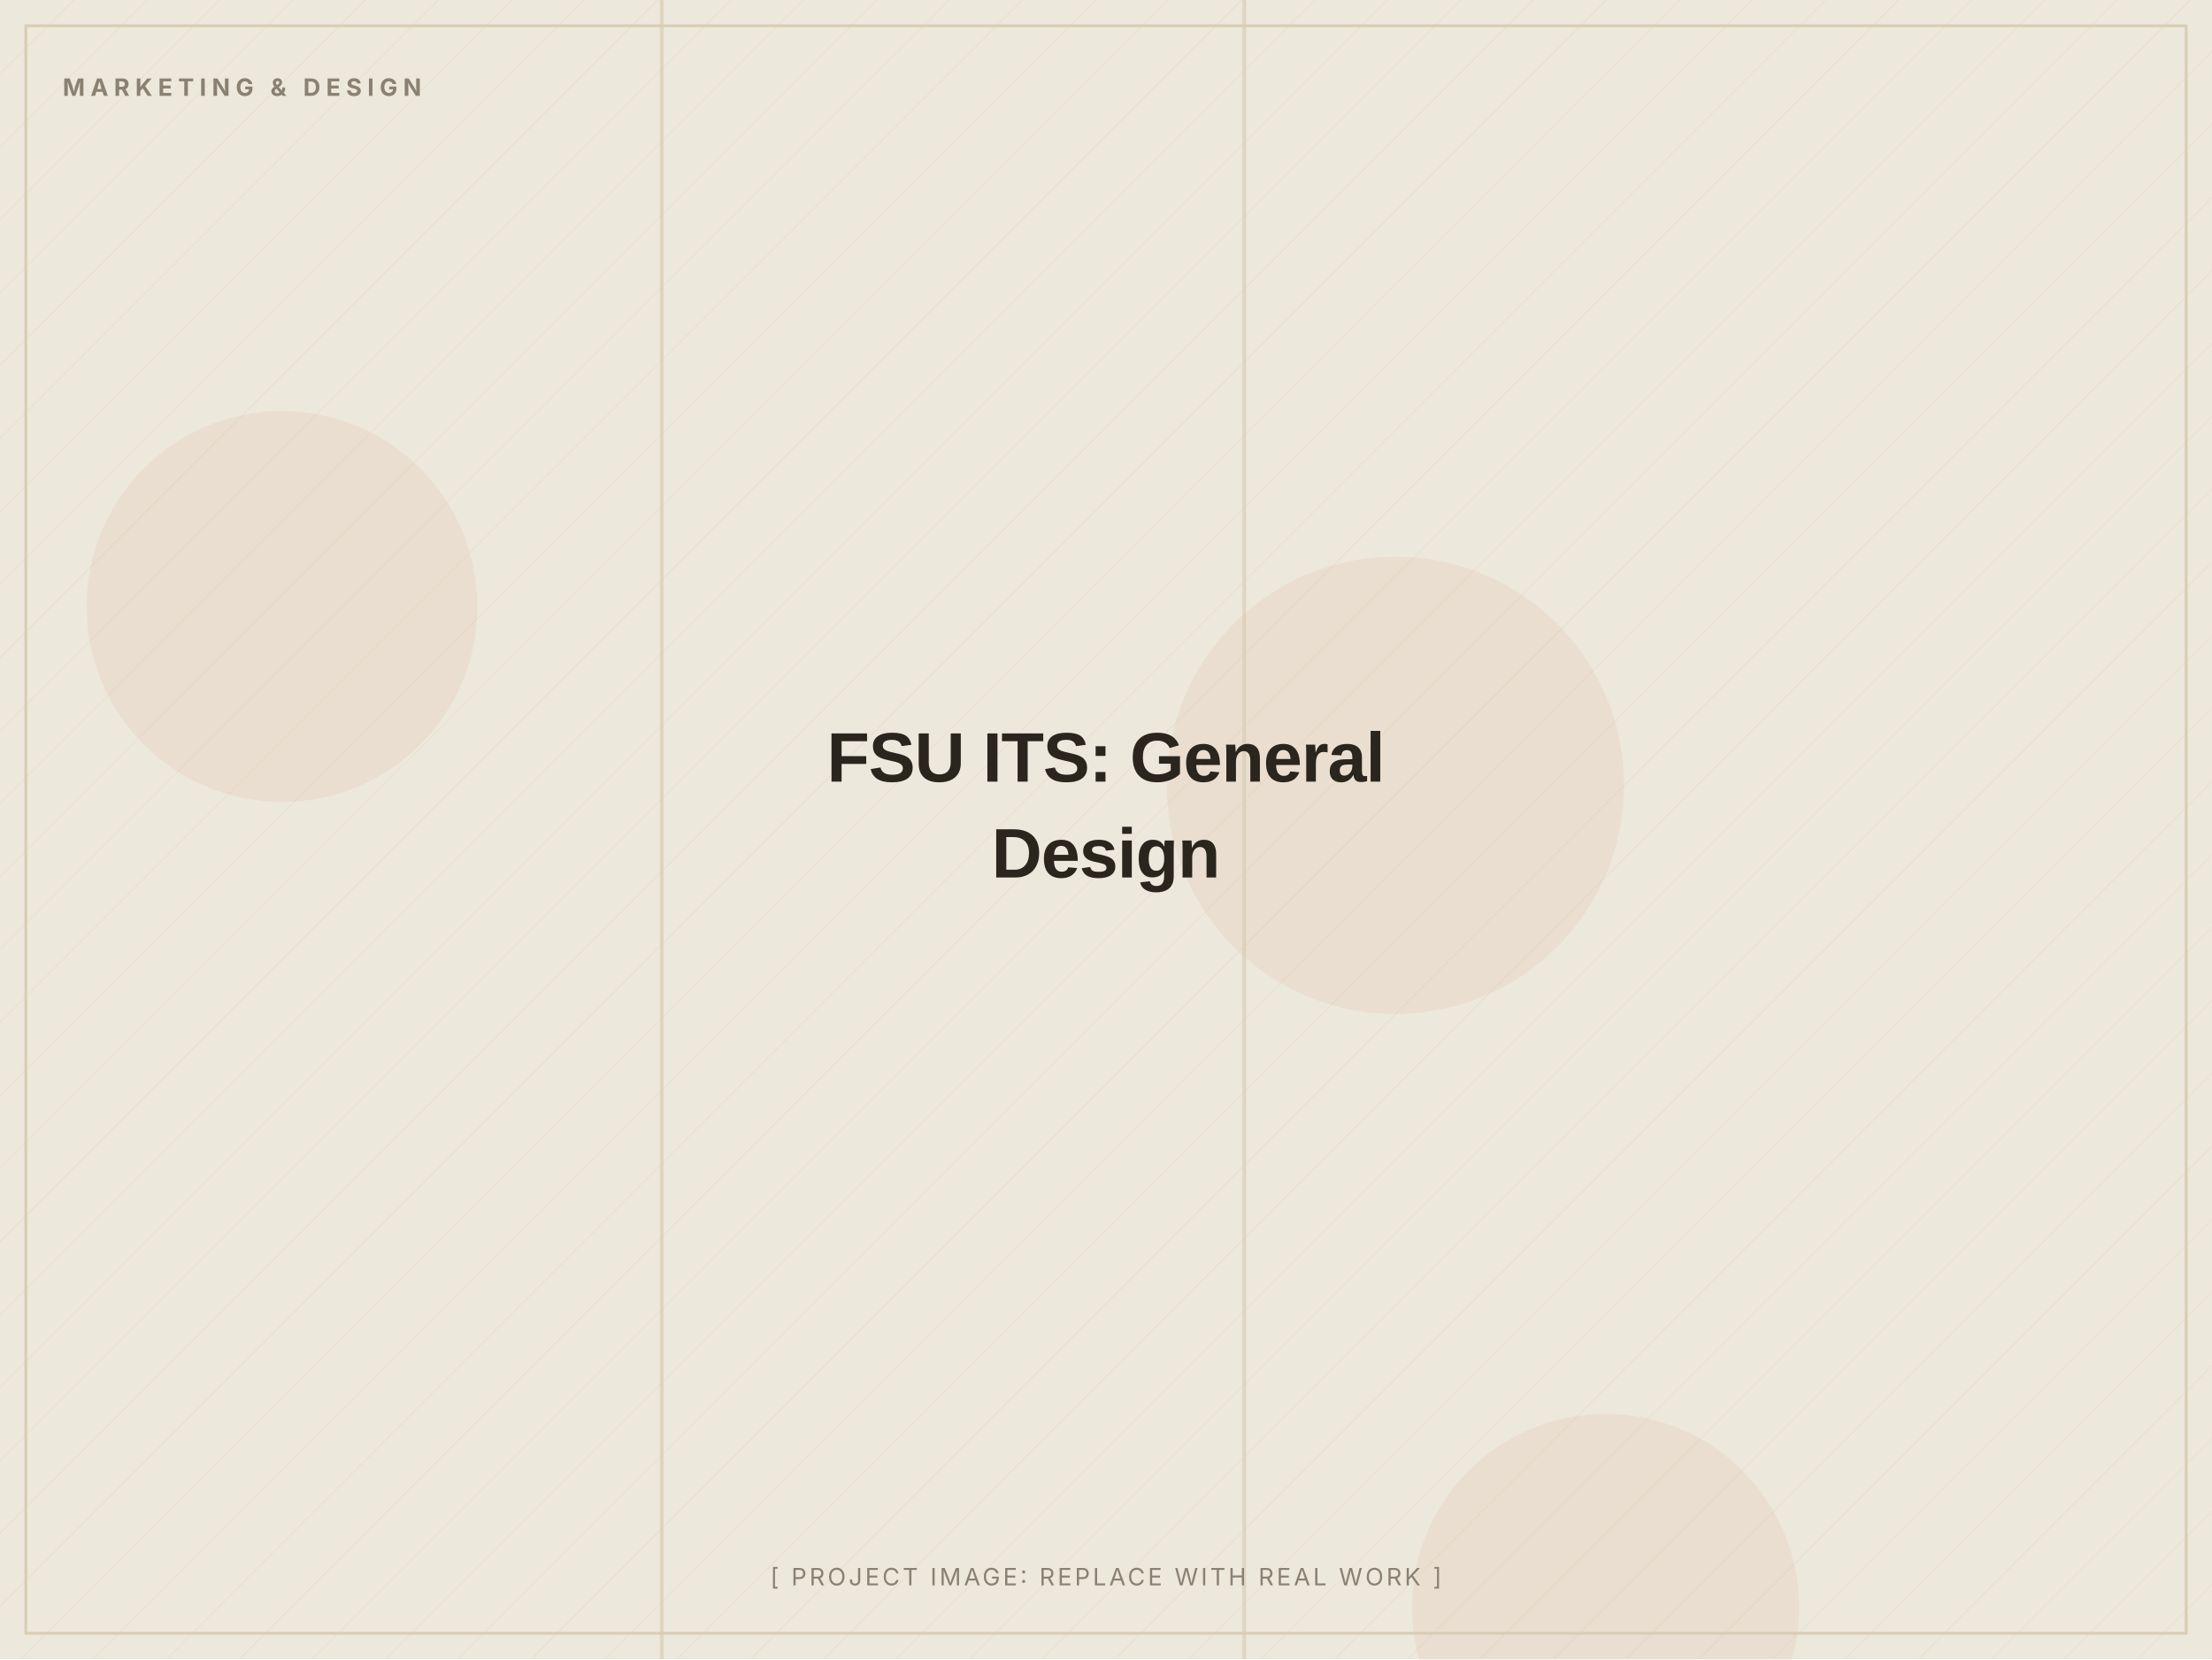
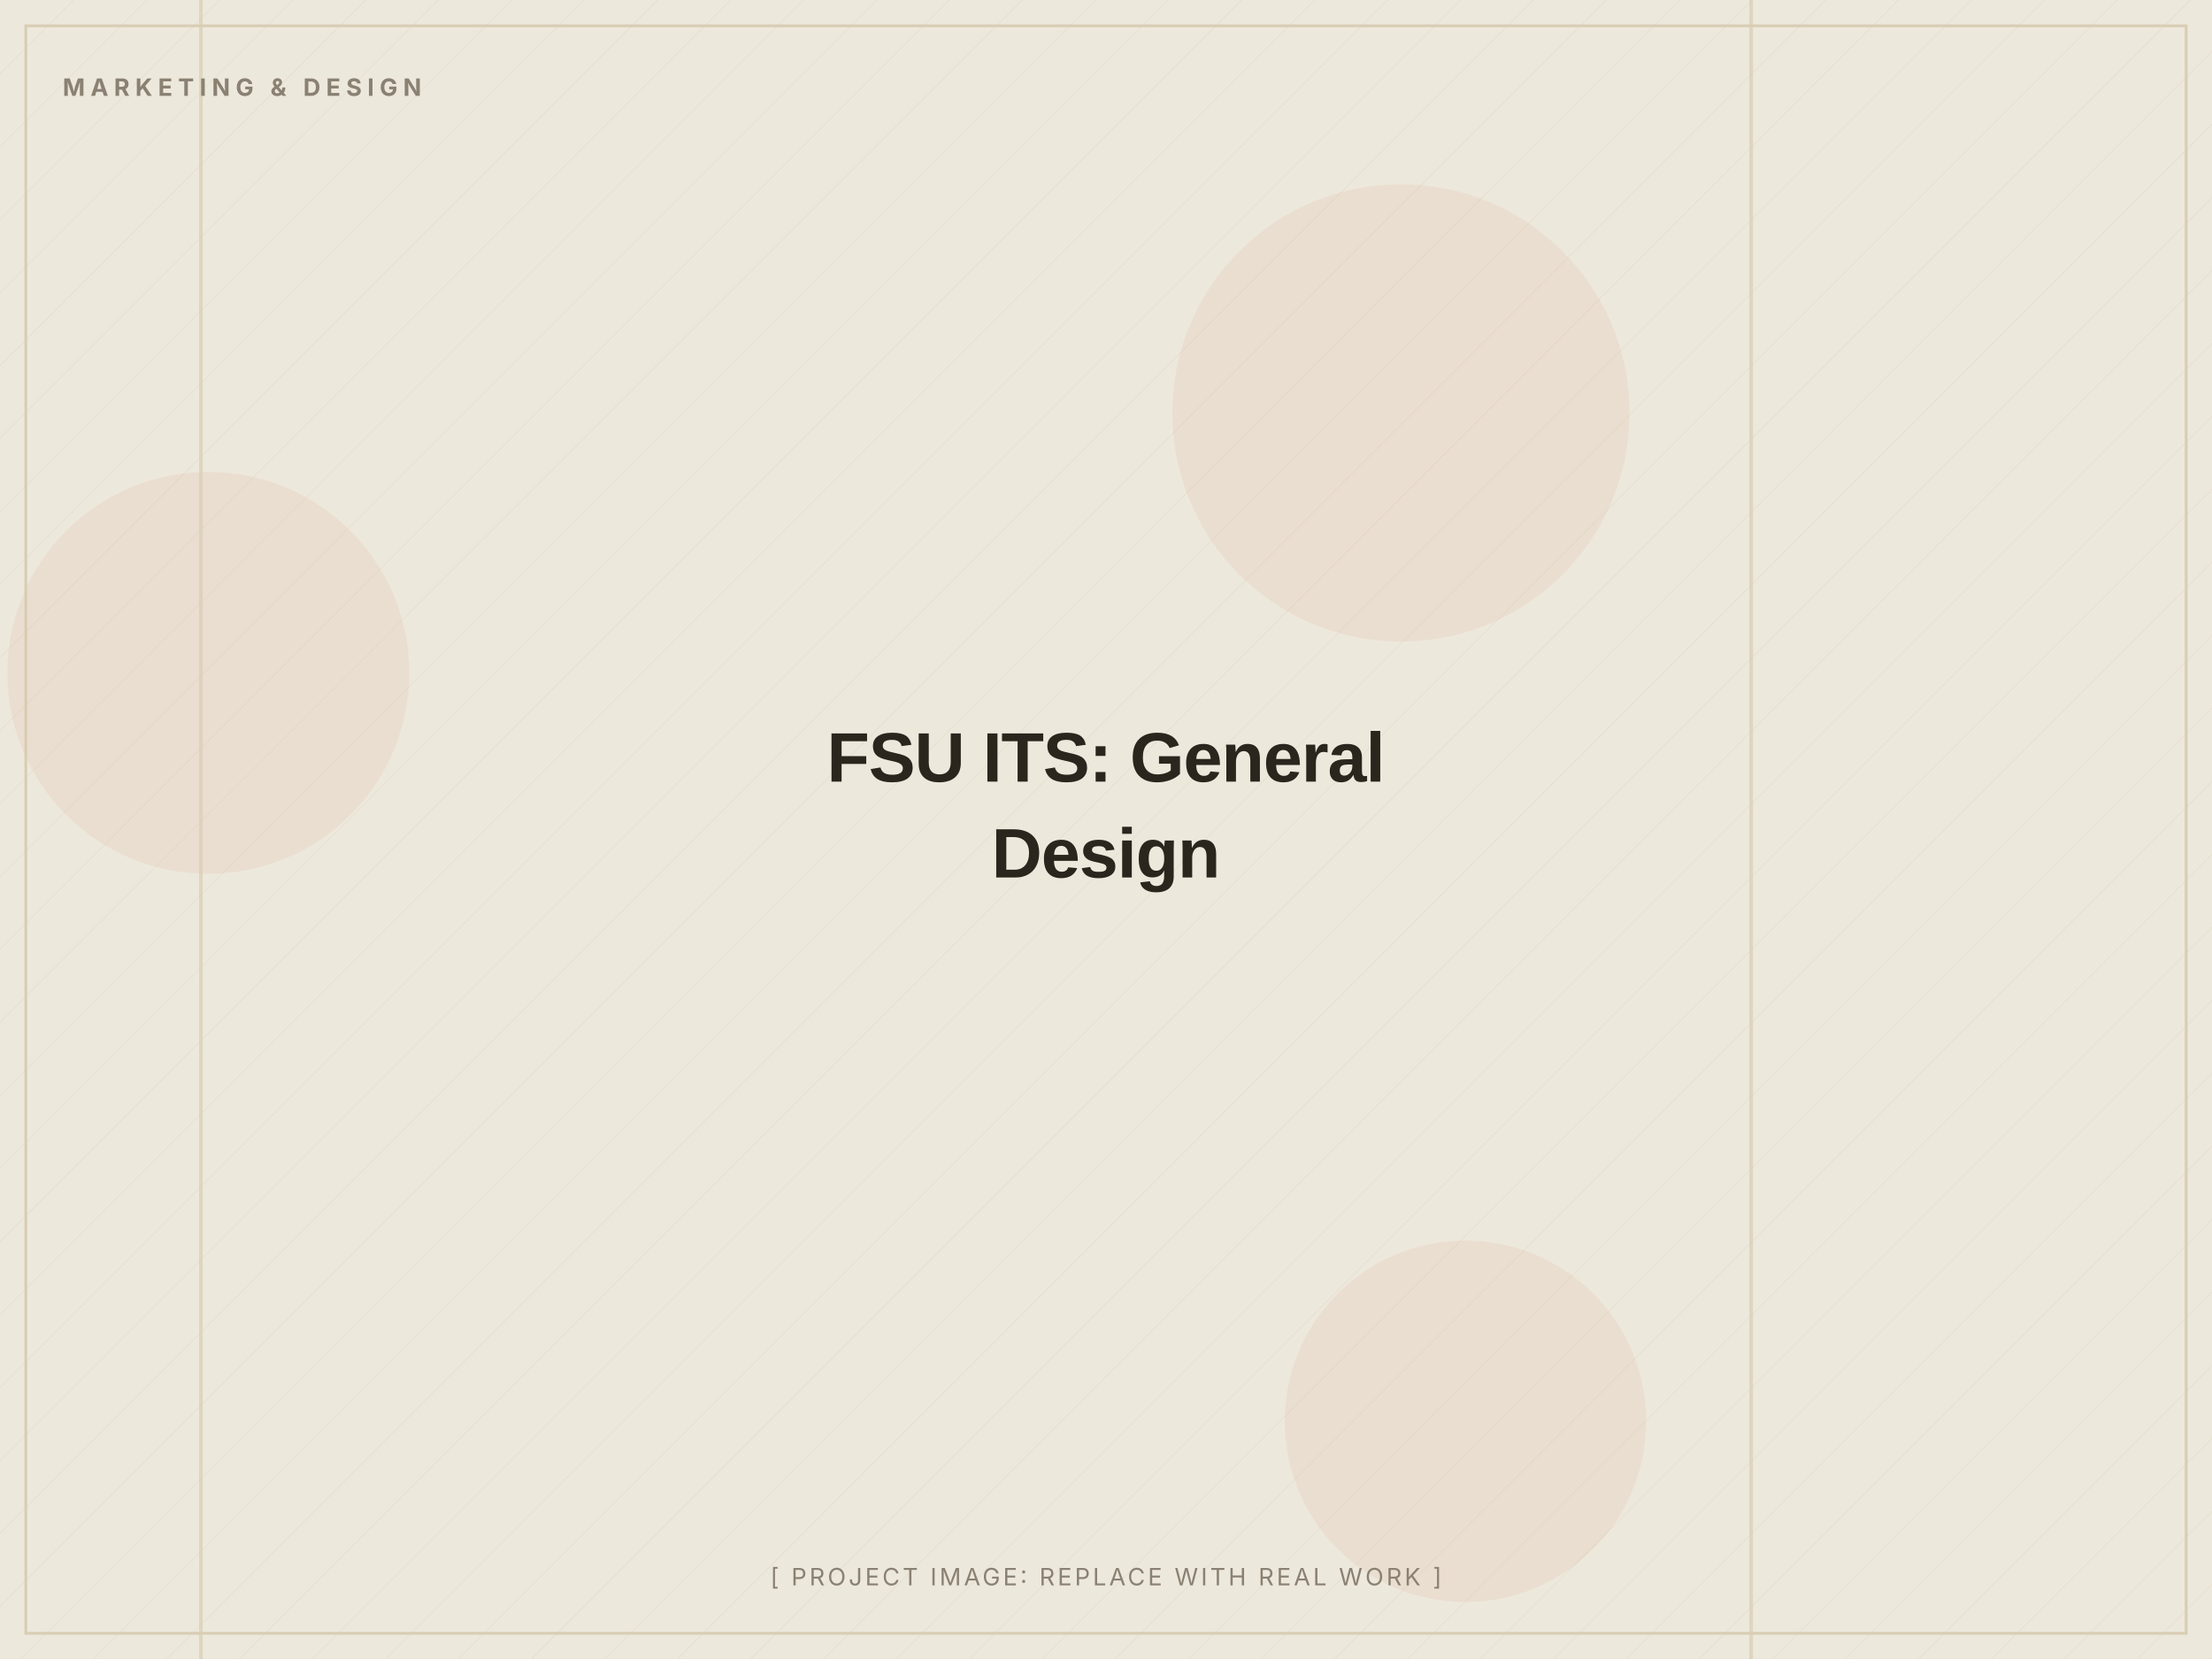
<svg xmlns="http://www.w3.org/2000/svg" width="1200" height="900" viewBox="0 0 1200 900" role="img" aria-label="FSU ITS: General Design (placeholder image)">
  <defs>
    <pattern id="d" width="28" height="28" patternUnits="userSpaceOnUse" patternTransform="rotate(45)">
      <line x1="0" y1="0" x2="0" y2="28" stroke="#D8CDB4" stroke-width="1" opacity="0.5" />
    </pattern>
  </defs>
  <rect width="1200" height="900" fill="#EDE8DC" />
  <rect width="1200" height="900" fill="url(#d)" opacity="0.55" />
-   <circle cx="757" cy="426" r="124" fill="#C2410C" opacity="0.06" />
-   <circle cx="871" cy="872" r="105" fill="#C2410C" opacity="0.06" />
-   <circle cx="153" cy="329" r="106" fill="#C2410C" opacity="0.06" />
-   <rect x="674" y="0" width="2" height="900" fill="#D8CDB4" opacity="0.7" />
-   <rect x="358" y="0" width="2" height="900" fill="#D8CDB4" opacity="0.7" />
+   <circle cx="795" cy="771" r="98" fill="#C2410C" opacity="0.06" />
+   <circle cx="760" cy="224" r="124" fill="#C2410C" opacity="0.06" />
+   <circle cx="113" cy="365" r="109" fill="#C2410C" opacity="0.06" />
+   <rect x="949" y="0" width="2" height="900" fill="#D8CDB4" opacity="0.7" />
+   <rect x="108" y="0" width="2" height="900" fill="#D8CDB4" opacity="0.7" />
  <rect x="14" y="14" width="1172" height="872" fill="none" stroke="#D8CDB4" stroke-width="1.5" />
  <text x="34" y="52" font-family="Inter, Arial, sans-serif" font-weight="700" font-size="13" letter-spacing="3" fill="#8A8172">MARKETING &amp; DESIGN</text>
  <text x="600.0" y="424.0" text-anchor="middle" font-family="Archivo, Arial, sans-serif" font-weight="800" font-size="38" letter-spacing="-0.5" fill="#2A251D">FSU ITS: General</text>
  <text x="600.0" y="476.0" text-anchor="middle" font-family="Archivo, Arial, sans-serif" font-weight="800" font-size="38" letter-spacing="-0.5" fill="#2A251D">Design</text>
  <text x="600.0" y="860" text-anchor="middle" font-family="Inter, Arial, sans-serif" font-size="13" letter-spacing="1.5" fill="#8A8172">[ PROJECT IMAGE: REPLACE WITH REAL WORK ]</text>
</svg>
